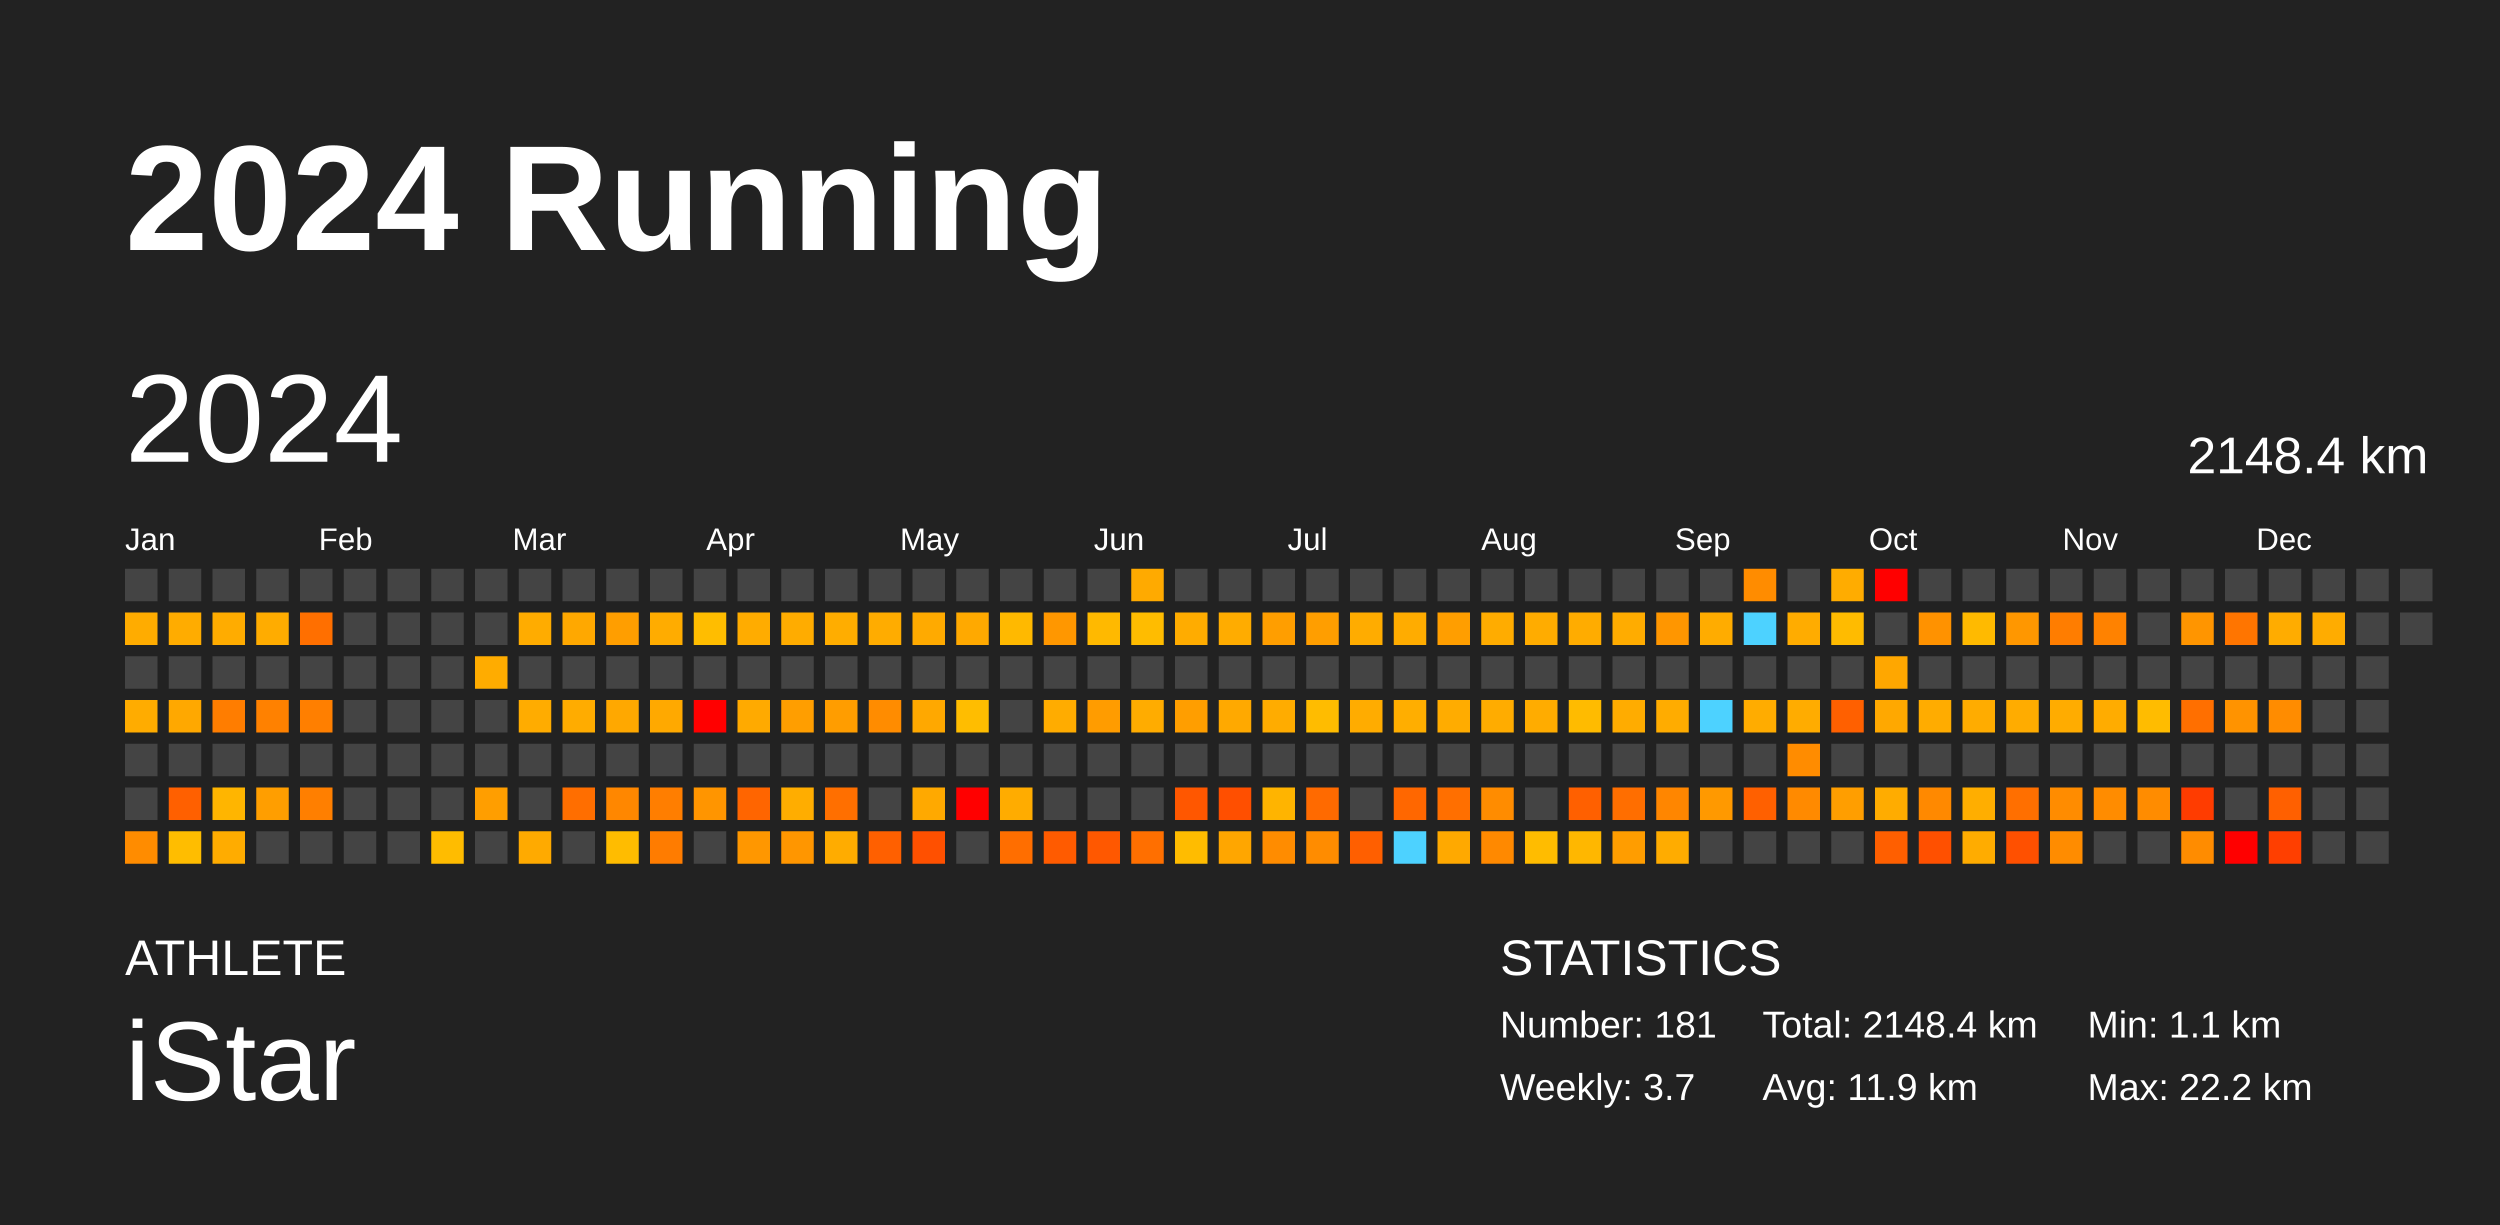
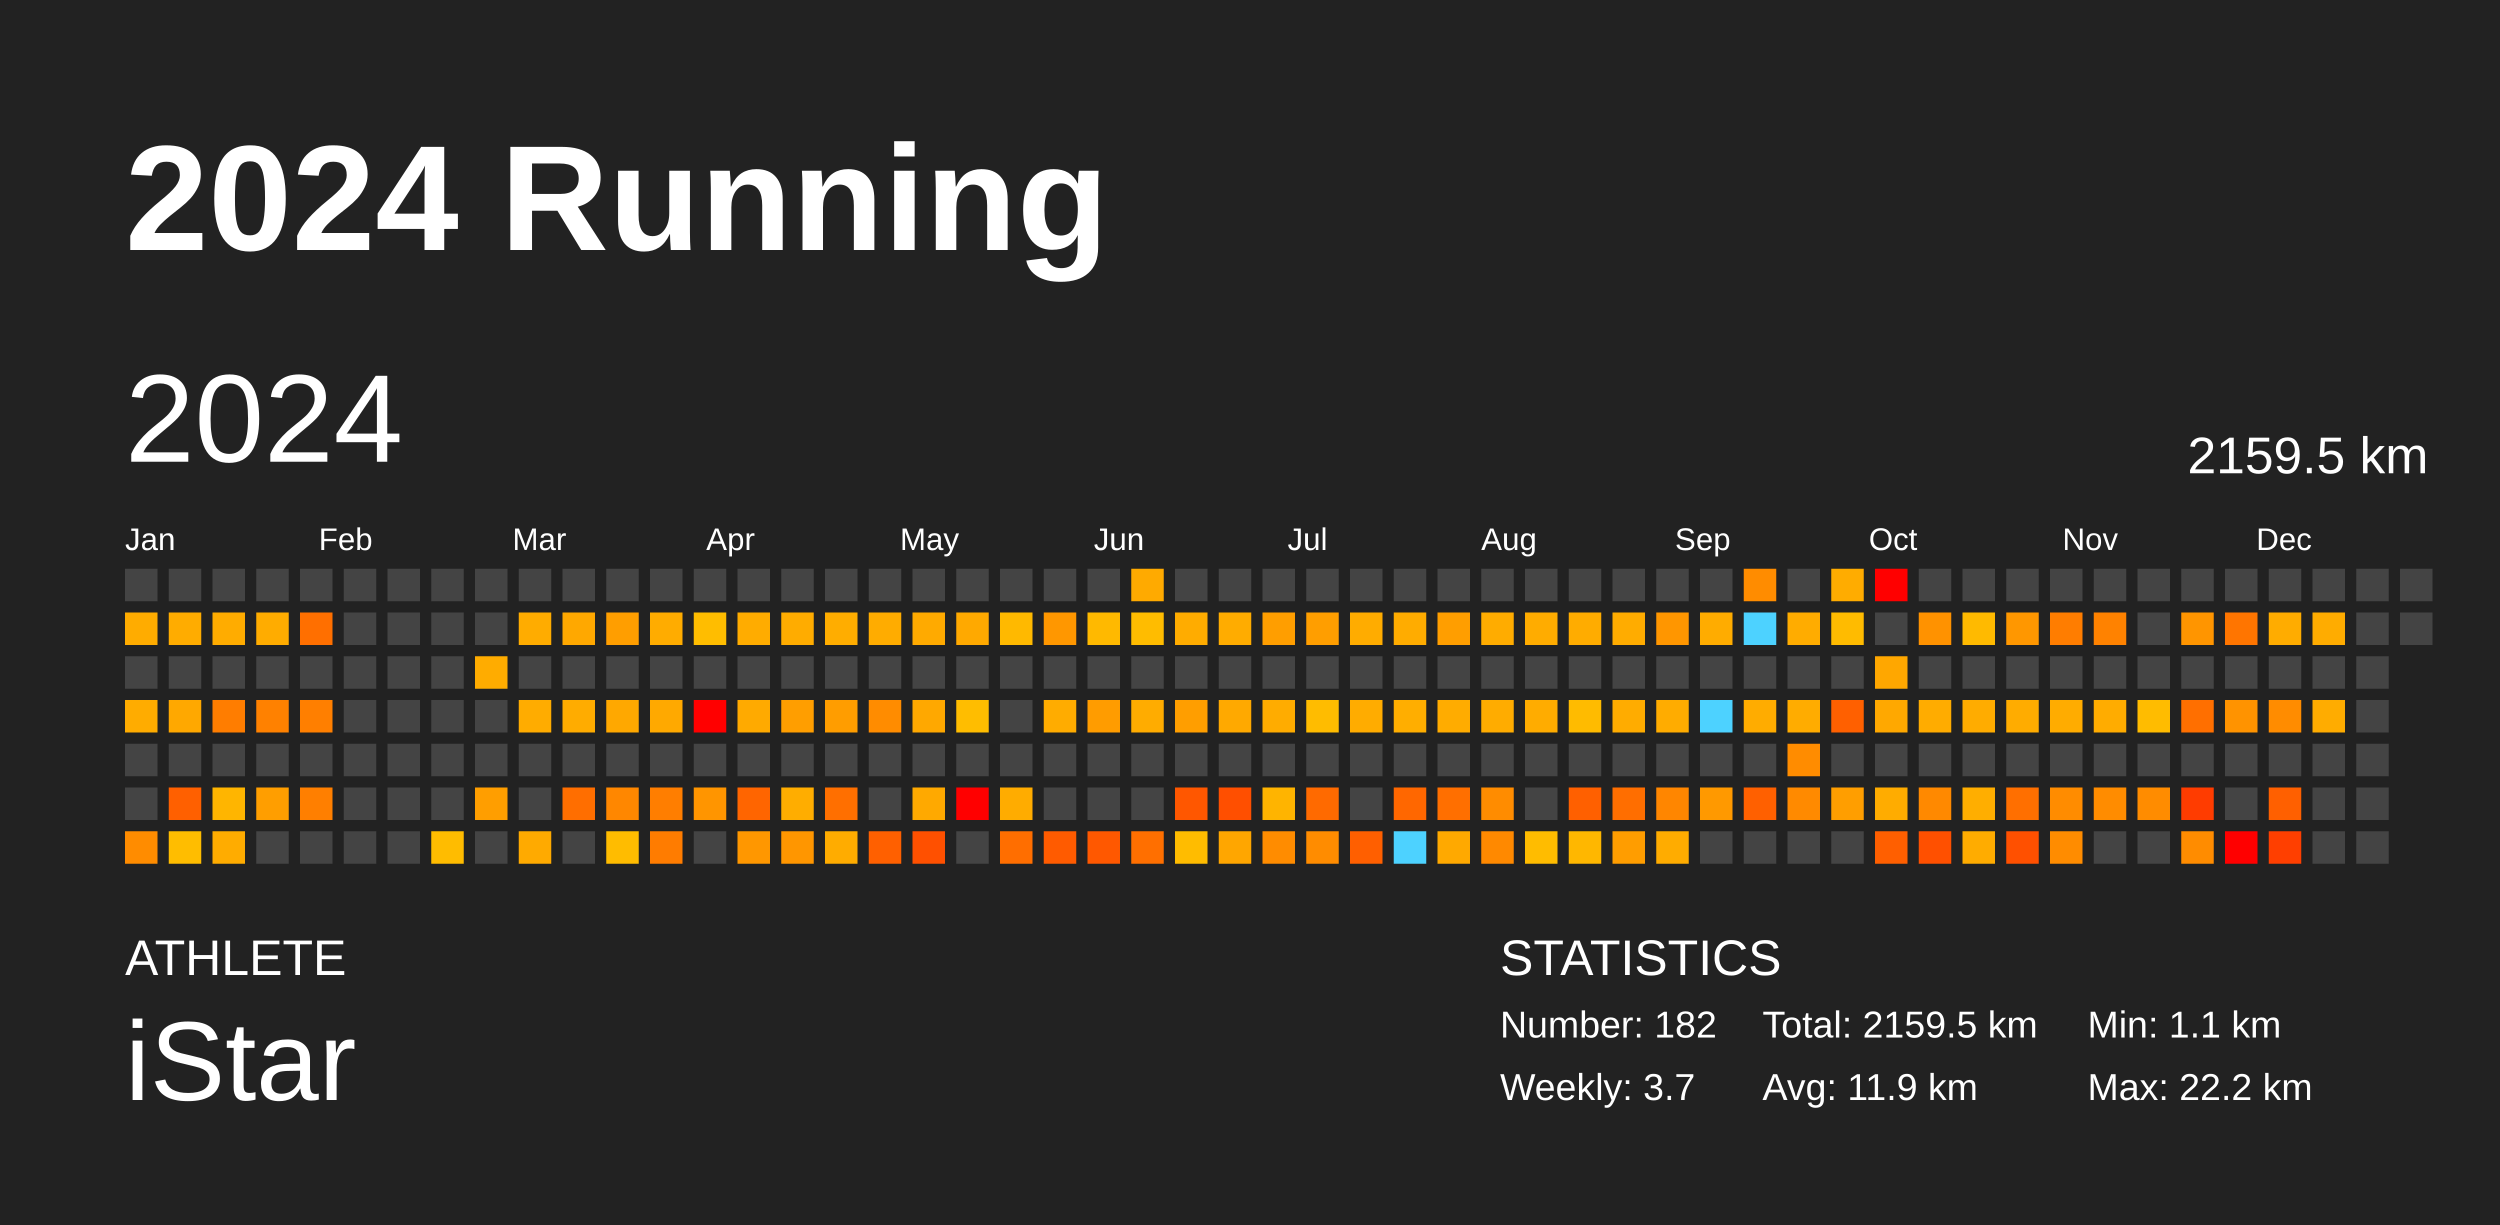
<svg xmlns="http://www.w3.org/2000/svg" baseProfile="full" height="98mm" version="1.1" viewBox="0,0,200,98" width="200mm">
  <defs />
  <rect fill="#222222" height="98" width="200" x="0" y="0" />
  <text fill="#FFFFFF" style="font-size:12px; font-family:Arial; font-weight:bold;" x="10" y="20">2024 Running</text>
  <text fill="#FFFFFF" style="font-size:4px; font-family:Arial" x="10" y="78">ATHLETE</text>
  <text fill="#FFFFFF" style="font-size:9px; font-family:Arial" x="10" y="88">iStar</text>
  <text fill="#FFFFFF" style="font-size:4px; font-family:Arial" x="120" y="78">STATISTICS</text>
-   <text fill="#FFFFFF" style="font-size:3px; font-family:Arial" x="120" y="83">Number: 181</text>
+   <text fill="#FFFFFF" style="font-size:3px; font-family:Arial" x="120" y="83">Number: 182</text>
  <text fill="#FFFFFF" style="font-size:3px; font-family:Arial" x="120" y="88">Weekly: 3.7</text>
-   <text fill="#FFFFFF" style="font-size:3px; font-family:Arial" x="141" y="83">Total: 2148.4 km</text>
+   <text fill="#FFFFFF" style="font-size:3px; font-family:Arial" x="141" y="83">Total: 2159.5 km</text>
  <text fill="#FFFFFF" style="font-size:3px; font-family:Arial" x="141" y="88">Avg: 11.9 km</text>
  <text fill="#FFFFFF" style="font-size:3px; font-family:Arial" x="167" y="83">Min: 1.1 km</text>
  <text fill="#FFFFFF" style="font-size:3px; font-family:Arial" x="167" y="88">Max: 22.2 km</text>
  <text dominant-baseline="hanging" fill="#FFFFFF" style="font-size:10.0px; font-family:Arial;" x="10" y="30">2024</text>
-   <text dominant-baseline="hanging" fill="#FFFFFF" style="font-size:4.125px; font-family:Arial;" x="175" y="35">2148.4 km</text>
+   <text dominant-baseline="hanging" fill="#FFFFFF" style="font-size:4.125px; font-family:Arial;" x="175" y="35">2159.5 km</text>
  <text fill="#FFFFFF" style="font-size:2.5px; font-family:Arial" x="10.0" y="44">Jan</text>
  <text fill="#FFFFFF" style="font-size:2.5px; font-family:Arial" x="25.5" y="44">Feb</text>
  <text fill="#FFFFFF" style="font-size:2.5px; font-family:Arial" x="41.0" y="44">Mar</text>
  <text fill="#FFFFFF" style="font-size:2.5px; font-family:Arial" x="56.5" y="44">Apr</text>
  <text fill="#FFFFFF" style="font-size:2.5px; font-family:Arial" x="72.0" y="44">May</text>
  <text fill="#FFFFFF" style="font-size:2.5px; font-family:Arial" x="87.5" y="44">Jun</text>
  <text fill="#FFFFFF" style="font-size:2.5px; font-family:Arial" x="103.0" y="44">Jul</text>
  <text fill="#FFFFFF" style="font-size:2.5px; font-family:Arial" x="118.5" y="44">Aug</text>
  <text fill="#FFFFFF" style="font-size:2.5px; font-family:Arial" x="134.0" y="44">Sep</text>
  <text fill="#FFFFFF" style="font-size:2.5px; font-family:Arial" x="149.5" y="44">Oct</text>
  <text fill="#FFFFFF" style="font-size:2.5px; font-family:Arial" x="165.0" y="44">Nov</text>
  <text fill="#FFFFFF" style="font-size:2.5px; font-family:Arial" x="180.5" y="44">Dec</text>
  <rect fill="#444444" height="2.6" width="2.6" x="10.0" y="45.5" />
  <rect fill="#ffac00" height="2.6" width="2.6" x="10.0" y="49.0" />
  <rect fill="#444444" height="2.6" width="2.6" x="10.0" y="52.5" />
  <rect fill="#ffac00" height="2.6" width="2.6" x="10.0" y="56.0" />
  <rect fill="#444444" height="2.6" width="2.6" x="10.0" y="59.5" />
  <rect fill="#444444" height="2.6" width="2.6" x="10.0" y="63.0" />
  <rect fill="#ff8c00" height="2.6" width="2.6" x="10.0" y="66.5" />
  <rect fill="#444444" height="2.6" width="2.6" x="13.5" y="45.5" />
  <rect fill="#ffac00" height="2.6" width="2.6" x="13.5" y="49.0" />
  <rect fill="#444444" height="2.6" width="2.6" x="13.5" y="52.5" />
  <rect fill="#ffa800" height="2.6" width="2.6" x="13.5" y="56.0" />
  <rect fill="#444444" height="2.6" width="2.6" x="13.5" y="59.5" />
  <rect fill="#ff6000" height="2.6" width="2.6" x="13.5" y="63.0" />
  <rect fill="#ffbd00" height="2.6" width="2.6" x="13.5" y="66.5" />
  <rect fill="#444444" height="2.6" width="2.6" x="17.0" y="45.5" />
  <rect fill="#ffac00" height="2.6" width="2.6" x="17.0" y="49.0" />
  <rect fill="#444444" height="2.6" width="2.6" x="17.0" y="52.5" />
  <rect fill="#ff7d00" height="2.6" width="2.6" x="17.0" y="56.0" />
  <rect fill="#444444" height="2.6" width="2.6" x="17.0" y="59.5" />
  <rect fill="#ffb500" height="2.6" width="2.6" x="17.0" y="63.0" />
  <rect fill="#ffac00" height="2.6" width="2.6" x="17.0" y="66.5" />
  <rect fill="#444444" height="2.6" width="2.6" x="20.5" y="45.5" />
  <rect fill="#ffac00" height="2.6" width="2.6" x="20.5" y="49.0" />
  <rect fill="#444444" height="2.6" width="2.6" x="20.5" y="52.5" />
  <rect fill="#ff8100" height="2.6" width="2.6" x="20.5" y="56.0" />
  <rect fill="#444444" height="2.6" width="2.6" x="20.5" y="59.5" />
  <rect fill="#ff9e00" height="2.6" width="2.6" x="20.5" y="63.0" />
  <rect fill="#444444" height="2.6" width="2.6" x="20.5" y="66.5" />
  <rect fill="#444444" height="2.6" width="2.6" x="24.0" y="45.5" />
  <rect fill="#ff6f00" height="2.6" width="2.6" x="24.0" y="49.0" />
  <rect fill="#444444" height="2.6" width="2.6" x="24.0" y="52.5" />
  <rect fill="#ff7f00" height="2.6" width="2.6" x="24.0" y="56.0" />
  <rect fill="#444444" height="2.6" width="2.6" x="24.0" y="59.5" />
  <rect fill="#ff7f00" height="2.6" width="2.6" x="24.0" y="63.0" />
  <rect fill="#444444" height="2.6" width="2.6" x="24.0" y="66.5" />
  <rect fill="#444444" height="2.6" width="2.6" x="27.5" y="45.5" />
  <rect fill="#444444" height="2.6" width="2.6" x="27.5" y="49.0" />
  <rect fill="#444444" height="2.6" width="2.6" x="27.5" y="52.5" />
  <rect fill="#444444" height="2.6" width="2.6" x="27.5" y="56.0" />
  <rect fill="#444444" height="2.6" width="2.6" x="27.5" y="59.5" />
  <rect fill="#444444" height="2.6" width="2.6" x="27.5" y="63.0" />
  <rect fill="#444444" height="2.6" width="2.6" x="27.5" y="66.5" />
  <rect fill="#444444" height="2.6" width="2.6" x="31.0" y="45.5" />
  <rect fill="#444444" height="2.6" width="2.6" x="31.0" y="49.0" />
  <rect fill="#444444" height="2.6" width="2.6" x="31.0" y="52.5" />
  <rect fill="#444444" height="2.6" width="2.6" x="31.0" y="56.0" />
  <rect fill="#444444" height="2.6" width="2.6" x="31.0" y="59.5" />
  <rect fill="#444444" height="2.6" width="2.6" x="31.0" y="63.0" />
  <rect fill="#444444" height="2.6" width="2.6" x="31.0" y="66.5" />
  <rect fill="#444444" height="2.6" width="2.6" x="34.5" y="45.5" />
  <rect fill="#444444" height="2.6" width="2.6" x="34.5" y="49.0" />
  <rect fill="#444444" height="2.6" width="2.6" x="34.5" y="52.5" />
  <rect fill="#444444" height="2.6" width="2.6" x="34.5" y="56.0" />
  <rect fill="#444444" height="2.6" width="2.6" x="34.5" y="59.5" />
  <rect fill="#444444" height="2.6" width="2.6" x="34.5" y="63.0" />
  <rect fill="#ffbc00" height="2.6" width="2.6" x="34.5" y="66.5" />
  <rect fill="#444444" height="2.6" width="2.6" x="38.0" y="45.5" />
  <rect fill="#444444" height="2.6" width="2.6" x="38.0" y="49.0" />
  <rect fill="#ffac00" height="2.6" width="2.6" x="38.0" y="52.5" />
  <rect fill="#444444" height="2.6" width="2.6" x="38.0" y="56.0" />
  <rect fill="#444444" height="2.6" width="2.6" x="38.0" y="59.5" />
  <rect fill="#ff9e00" height="2.6" width="2.6" x="38.0" y="63.0" />
  <rect fill="#444444" height="2.6" width="2.6" x="38.0" y="66.5" />
  <rect fill="#444444" height="2.6" width="2.6" x="41.5" y="45.5" />
  <rect fill="#ffac00" height="2.6" width="2.6" x="41.5" y="49.0" />
  <rect fill="#444444" height="2.6" width="2.6" x="41.5" y="52.5" />
  <rect fill="#ffac00" height="2.6" width="2.6" x="41.5" y="56.0" />
  <rect fill="#444444" height="2.6" width="2.6" x="41.5" y="59.5" />
  <rect fill="#444444" height="2.6" width="2.6" x="41.5" y="63.0" />
  <rect fill="#ffaa00" height="2.6" width="2.6" x="41.5" y="66.5" />
  <rect fill="#444444" height="2.6" width="2.6" x="45.0" y="45.5" />
  <rect fill="#ffa800" height="2.6" width="2.6" x="45.0" y="49.0" />
  <rect fill="#444444" height="2.6" width="2.6" x="45.0" y="52.5" />
  <rect fill="#ffac00" height="2.6" width="2.6" x="45.0" y="56.0" />
  <rect fill="#444444" height="2.6" width="2.6" x="45.0" y="59.5" />
  <rect fill="#ff6e00" height="2.6" width="2.6" x="45.0" y="63.0" />
  <rect fill="#444444" height="2.6" width="2.6" x="45.0" y="66.5" />
  <rect fill="#444444" height="2.6" width="2.6" x="48.5" y="45.5" />
  <rect fill="#ff9e00" height="2.6" width="2.6" x="48.5" y="49.0" />
  <rect fill="#444444" height="2.6" width="2.6" x="48.5" y="52.5" />
  <rect fill="#ffa800" height="2.6" width="2.6" x="48.5" y="56.0" />
  <rect fill="#444444" height="2.6" width="2.6" x="48.5" y="59.5" />
  <rect fill="#ff8700" height="2.6" width="2.6" x="48.5" y="63.0" />
  <rect fill="#ffbc00" height="2.6" width="2.6" x="48.5" y="66.5" />
  <rect fill="#444444" height="2.6" width="2.6" x="52.0" y="45.5" />
  <rect fill="#ffac00" height="2.6" width="2.6" x="52.0" y="49.0" />
  <rect fill="#444444" height="2.6" width="2.6" x="52.0" y="52.5" />
  <rect fill="#ffa900" height="2.6" width="2.6" x="52.0" y="56.0" />
  <rect fill="#444444" height="2.6" width="2.6" x="52.0" y="59.5" />
  <rect fill="#ff7e00" height="2.6" width="2.6" x="52.0" y="63.0" />
  <rect fill="#ff7c00" height="2.6" width="2.6" x="52.0" y="66.5" />
  <rect fill="#444444" height="2.6" width="2.6" x="55.5" y="45.5" />
  <rect fill="#ffbd00" height="2.6" width="2.6" x="55.5" y="49.0" />
  <rect fill="#444444" height="2.6" width="2.6" x="55.5" y="52.5" />
  <rect fill="red" height="2.6" width="2.6" x="55.5" y="56.0" />
  <rect fill="#444444" height="2.6" width="2.6" x="55.5" y="59.5" />
  <rect fill="#ff9500" height="2.6" width="2.6" x="55.5" y="63.0" />
  <rect fill="#444444" height="2.6" width="2.6" x="55.5" y="66.5" />
  <rect fill="#444444" height="2.6" width="2.6" x="59.0" y="45.5" />
  <rect fill="#ffac00" height="2.6" width="2.6" x="59.0" y="49.0" />
  <rect fill="#444444" height="2.6" width="2.6" x="59.0" y="52.5" />
  <rect fill="#ffaa00" height="2.6" width="2.6" x="59.0" y="56.0" />
  <rect fill="#444444" height="2.6" width="2.6" x="59.0" y="59.5" />
  <rect fill="#ff6500" height="2.6" width="2.6" x="59.0" y="63.0" />
  <rect fill="#ff9700" height="2.6" width="2.6" x="59.0" y="66.5" />
  <rect fill="#444444" height="2.6" width="2.6" x="62.5" y="45.5" />
  <rect fill="#ffac00" height="2.6" width="2.6" x="62.5" y="49.0" />
  <rect fill="#444444" height="2.6" width="2.6" x="62.5" y="52.5" />
  <rect fill="#ff9e00" height="2.6" width="2.6" x="62.5" y="56.0" />
  <rect fill="#444444" height="2.6" width="2.6" x="62.5" y="59.5" />
  <rect fill="#ffad00" height="2.6" width="2.6" x="62.5" y="63.0" />
  <rect fill="#ff9600" height="2.6" width="2.6" x="62.5" y="66.5" />
  <rect fill="#444444" height="2.6" width="2.6" x="66.0" y="45.5" />
  <rect fill="#ffad00" height="2.6" width="2.6" x="66.0" y="49.0" />
  <rect fill="#444444" height="2.6" width="2.6" x="66.0" y="52.5" />
  <rect fill="#ff9d00" height="2.6" width="2.6" x="66.0" y="56.0" />
  <rect fill="#444444" height="2.6" width="2.6" x="66.0" y="59.5" />
  <rect fill="#ff6f00" height="2.6" width="2.6" x="66.0" y="63.0" />
  <rect fill="#ffac00" height="2.6" width="2.6" x="66.0" y="66.5" />
  <rect fill="#444444" height="2.6" width="2.6" x="69.5" y="45.5" />
  <rect fill="#ffac00" height="2.6" width="2.6" x="69.5" y="49.0" />
  <rect fill="#444444" height="2.6" width="2.6" x="69.5" y="52.5" />
  <rect fill="#ff8c00" height="2.6" width="2.6" x="69.5" y="56.0" />
  <rect fill="#444444" height="2.6" width="2.6" x="69.5" y="59.5" />
  <rect fill="#444444" height="2.6" width="2.6" x="69.5" y="63.0" />
  <rect fill="#ff6000" height="2.6" width="2.6" x="69.5" y="66.5" />
  <rect fill="#444444" height="2.6" width="2.6" x="73.0" y="45.5" />
  <rect fill="#ffaa00" height="2.6" width="2.6" x="73.0" y="49.0" />
  <rect fill="#444444" height="2.6" width="2.6" x="73.0" y="52.5" />
  <rect fill="#ffa800" height="2.6" width="2.6" x="73.0" y="56.0" />
  <rect fill="#444444" height="2.6" width="2.6" x="73.0" y="59.5" />
  <rect fill="#ffa900" height="2.6" width="2.6" x="73.0" y="63.0" />
  <rect fill="#ff5000" height="2.6" width="2.6" x="73.0" y="66.5" />
  <rect fill="#444444" height="2.6" width="2.6" x="76.5" y="45.5" />
  <rect fill="#ffa900" height="2.6" width="2.6" x="76.5" y="49.0" />
  <rect fill="#444444" height="2.6" width="2.6" x="76.5" y="52.5" />
  <rect fill="#ffbd00" height="2.6" width="2.6" x="76.5" y="56.0" />
  <rect fill="#444444" height="2.6" width="2.6" x="76.5" y="59.5" />
  <rect fill="red" height="2.6" width="2.6" x="76.5" y="63.0" />
  <rect fill="#444444" height="2.6" width="2.6" x="76.5" y="66.5" />
  <rect fill="#444444" height="2.6" width="2.6" x="80.0" y="45.5" />
  <rect fill="#ffb900" height="2.6" width="2.6" x="80.0" y="49.0" />
  <rect fill="#444444" height="2.6" width="2.6" x="80.0" y="52.5" />
  <rect fill="#444444" height="2.6" width="2.6" x="80.0" y="56.0" />
  <rect fill="#444444" height="2.6" width="2.6" x="80.0" y="59.5" />
  <rect fill="#ffac00" height="2.6" width="2.6" x="80.0" y="63.0" />
  <rect fill="#ff6e00" height="2.6" width="2.6" x="80.0" y="66.5" />
  <rect fill="#444444" height="2.6" width="2.6" x="83.5" y="45.5" />
  <rect fill="#ff9700" height="2.6" width="2.6" x="83.5" y="49.0" />
  <rect fill="#444444" height="2.6" width="2.6" x="83.5" y="52.5" />
  <rect fill="#ffac00" height="2.6" width="2.6" x="83.5" y="56.0" />
  <rect fill="#444444" height="2.6" width="2.6" x="83.5" y="59.5" />
  <rect fill="#444444" height="2.6" width="2.6" x="83.5" y="63.0" />
  <rect fill="#ff5b00" height="2.6" width="2.6" x="83.5" y="66.5" />
  <rect fill="#444444" height="2.6" width="2.6" x="87.0" y="45.5" />
  <rect fill="#ffb900" height="2.6" width="2.6" x="87.0" y="49.0" />
  <rect fill="#444444" height="2.6" width="2.6" x="87.0" y="52.5" />
  <rect fill="#ff9c00" height="2.6" width="2.6" x="87.0" y="56.0" />
  <rect fill="#444444" height="2.6" width="2.6" x="87.0" y="59.5" />
  <rect fill="#444444" height="2.6" width="2.6" x="87.0" y="63.0" />
  <rect fill="#ff5800" height="2.6" width="2.6" x="87.0" y="66.5" />
  <rect fill="#ffaa00" height="2.6" width="2.6" x="90.5" y="45.5" />
  <rect fill="#ffbc00" height="2.6" width="2.6" x="90.5" y="49.0" />
  <rect fill="#444444" height="2.6" width="2.6" x="90.5" y="52.5" />
  <rect fill="#ffac00" height="2.6" width="2.6" x="90.5" y="56.0" />
  <rect fill="#444444" height="2.6" width="2.6" x="90.5" y="59.5" />
  <rect fill="#444444" height="2.6" width="2.6" x="90.5" y="63.0" />
  <rect fill="#ff6f00" height="2.6" width="2.6" x="90.5" y="66.5" />
  <rect fill="#444444" height="2.6" width="2.6" x="94.0" y="45.5" />
  <rect fill="#ffac00" height="2.6" width="2.6" x="94.0" y="49.0" />
  <rect fill="#444444" height="2.6" width="2.6" x="94.0" y="52.5" />
  <rect fill="#ff9e00" height="2.6" width="2.6" x="94.0" y="56.0" />
  <rect fill="#444444" height="2.6" width="2.6" x="94.0" y="59.5" />
  <rect fill="#ff5700" height="2.6" width="2.6" x="94.0" y="63.0" />
  <rect fill="#ffbc00" height="2.6" width="2.6" x="94.0" y="66.5" />
  <rect fill="#444444" height="2.6" width="2.6" x="97.5" y="45.5" />
  <rect fill="#ffac00" height="2.6" width="2.6" x="97.5" y="49.0" />
  <rect fill="#444444" height="2.6" width="2.6" x="97.5" y="52.5" />
  <rect fill="#ffa900" height="2.6" width="2.6" x="97.5" y="56.0" />
  <rect fill="#444444" height="2.6" width="2.6" x="97.5" y="59.5" />
  <rect fill="#ff4f00" height="2.6" width="2.6" x="97.5" y="63.0" />
  <rect fill="#ffa600" height="2.6" width="2.6" x="97.5" y="66.5" />
  <rect fill="#444444" height="2.6" width="2.6" x="101.0" y="45.5" />
  <rect fill="#ff9e00" height="2.6" width="2.6" x="101.0" y="49.0" />
  <rect fill="#444444" height="2.6" width="2.6" x="101.0" y="52.5" />
  <rect fill="#ffac00" height="2.6" width="2.6" x="101.0" y="56.0" />
  <rect fill="#444444" height="2.6" width="2.6" x="101.0" y="59.5" />
  <rect fill="#ffb400" height="2.6" width="2.6" x="101.0" y="63.0" />
  <rect fill="#ff8c00" height="2.6" width="2.6" x="101.0" y="66.5" />
  <rect fill="#444444" height="2.6" width="2.6" x="104.5" y="45.5" />
  <rect fill="#ff9e00" height="2.6" width="2.6" x="104.5" y="49.0" />
  <rect fill="#444444" height="2.6" width="2.6" x="104.5" y="52.5" />
  <rect fill="#ffbc00" height="2.6" width="2.6" x="104.5" y="56.0" />
  <rect fill="#444444" height="2.6" width="2.6" x="104.5" y="59.5" />
  <rect fill="#ff6a00" height="2.6" width="2.6" x="104.5" y="63.0" />
  <rect fill="#ff8c00" height="2.6" width="2.6" x="104.5" y="66.5" />
  <rect fill="#444444" height="2.6" width="2.6" x="108.0" y="45.5" />
  <rect fill="#ffac00" height="2.6" width="2.6" x="108.0" y="49.0" />
  <rect fill="#444444" height="2.6" width="2.6" x="108.0" y="52.5" />
  <rect fill="#ffac00" height="2.6" width="2.6" x="108.0" y="56.0" />
  <rect fill="#444444" height="2.6" width="2.6" x="108.0" y="59.5" />
  <rect fill="#444444" height="2.6" width="2.6" x="108.0" y="63.0" />
  <rect fill="#ff5f00" height="2.6" width="2.6" x="108.0" y="66.5" />
  <rect fill="#444444" height="2.6" width="2.6" x="111.5" y="45.5" />
  <rect fill="#ffac00" height="2.6" width="2.6" x="111.5" y="49.0" />
  <rect fill="#444444" height="2.6" width="2.6" x="111.5" y="52.5" />
  <rect fill="#ffae00" height="2.6" width="2.6" x="111.5" y="56.0" />
  <rect fill="#444444" height="2.6" width="2.6" x="111.5" y="59.5" />
  <rect fill="#ff6700" height="2.6" width="2.6" x="111.5" y="63.0" />
  <rect fill="#4dd2ff" height="2.6" width="2.6" x="111.5" y="66.5" />
  <rect fill="#444444" height="2.6" width="2.6" x="115.0" y="45.5" />
  <rect fill="#ff9e00" height="2.6" width="2.6" x="115.0" y="49.0" />
  <rect fill="#444444" height="2.6" width="2.6" x="115.0" y="52.5" />
  <rect fill="#ffac00" height="2.6" width="2.6" x="115.0" y="56.0" />
  <rect fill="#444444" height="2.6" width="2.6" x="115.0" y="59.5" />
  <rect fill="#ff6f00" height="2.6" width="2.6" x="115.0" y="63.0" />
  <rect fill="#ffa900" height="2.6" width="2.6" x="115.0" y="66.5" />
  <rect fill="#444444" height="2.6" width="2.6" x="118.5" y="45.5" />
  <rect fill="#ffac00" height="2.6" width="2.6" x="118.5" y="49.0" />
  <rect fill="#444444" height="2.6" width="2.6" x="118.5" y="52.5" />
  <rect fill="#ffac00" height="2.6" width="2.6" x="118.5" y="56.0" />
  <rect fill="#444444" height="2.6" width="2.6" x="118.5" y="59.5" />
  <rect fill="#ff8c00" height="2.6" width="2.6" x="118.5" y="63.0" />
  <rect fill="#ff8900" height="2.6" width="2.6" x="118.5" y="66.5" />
  <rect fill="#444444" height="2.6" width="2.6" x="122.0" y="45.5" />
  <rect fill="#ffac00" height="2.6" width="2.6" x="122.0" y="49.0" />
  <rect fill="#444444" height="2.6" width="2.6" x="122.0" y="52.5" />
  <rect fill="#ffac00" height="2.6" width="2.6" x="122.0" y="56.0" />
  <rect fill="#444444" height="2.6" width="2.6" x="122.0" y="59.5" />
  <rect fill="#444444" height="2.6" width="2.6" x="122.0" y="63.0" />
  <rect fill="#ffbc00" height="2.6" width="2.6" x="122.0" y="66.5" />
  <rect fill="#444444" height="2.6" width="2.6" x="125.5" y="45.5" />
  <rect fill="#ffac00" height="2.6" width="2.6" x="125.5" y="49.0" />
  <rect fill="#444444" height="2.6" width="2.6" x="125.5" y="52.5" />
  <rect fill="#ffbb00" height="2.6" width="2.6" x="125.5" y="56.0" />
  <rect fill="#444444" height="2.6" width="2.6" x="125.5" y="59.5" />
  <rect fill="#ff6000" height="2.6" width="2.6" x="125.5" y="63.0" />
  <rect fill="#ffb700" height="2.6" width="2.6" x="125.5" y="66.5" />
  <rect fill="#444444" height="2.6" width="2.6" x="129.0" y="45.5" />
  <rect fill="#ffac00" height="2.6" width="2.6" x="129.0" y="49.0" />
  <rect fill="#444444" height="2.6" width="2.6" x="129.0" y="52.5" />
  <rect fill="#ffac00" height="2.6" width="2.6" x="129.0" y="56.0" />
  <rect fill="#444444" height="2.6" width="2.6" x="129.0" y="59.5" />
  <rect fill="#ff6e00" height="2.6" width="2.6" x="129.0" y="63.0" />
  <rect fill="#ff9d00" height="2.6" width="2.6" x="129.0" y="66.5" />
  <rect fill="#444444" height="2.6" width="2.6" x="132.5" y="45.5" />
  <rect fill="#ff9600" height="2.6" width="2.6" x="132.5" y="49.0" />
  <rect fill="#444444" height="2.6" width="2.6" x="132.5" y="52.5" />
  <rect fill="#ffac00" height="2.6" width="2.6" x="132.5" y="56.0" />
  <rect fill="#444444" height="2.6" width="2.6" x="132.5" y="59.5" />
  <rect fill="#ff8600" height="2.6" width="2.6" x="132.5" y="63.0" />
  <rect fill="#ffac00" height="2.6" width="2.6" x="132.5" y="66.5" />
  <rect fill="#444444" height="2.6" width="2.6" x="136.0" y="45.5" />
  <rect fill="#ffac00" height="2.6" width="2.6" x="136.0" y="49.0" />
  <rect fill="#444444" height="2.6" width="2.6" x="136.0" y="52.5" />
  <rect fill="#4dd2ff" height="2.6" width="2.6" x="136.0" y="56.0" />
  <rect fill="#444444" height="2.6" width="2.6" x="136.0" y="59.5" />
  <rect fill="#ff9900" height="2.6" width="2.6" x="136.0" y="63.0" />
  <rect fill="#444444" height="2.6" width="2.6" x="136.0" y="66.5" />
  <rect fill="#ff8c00" height="2.6" width="2.6" x="139.5" y="45.5" />
  <rect fill="#4dd2ff" height="2.6" width="2.6" x="139.5" y="49.0" />
  <rect fill="#444444" height="2.6" width="2.6" x="139.5" y="52.5" />
  <rect fill="#ffac00" height="2.6" width="2.6" x="139.5" y="56.0" />
  <rect fill="#444444" height="2.6" width="2.6" x="139.5" y="59.5" />
  <rect fill="#ff6000" height="2.6" width="2.6" x="139.5" y="63.0" />
  <rect fill="#444444" height="2.6" width="2.6" x="139.5" y="66.5" />
  <rect fill="#444444" height="2.6" width="2.6" x="143.0" y="45.5" />
  <rect fill="#ffac00" height="2.6" width="2.6" x="143.0" y="49.0" />
  <rect fill="#444444" height="2.6" width="2.6" x="143.0" y="52.5" />
  <rect fill="#ffac00" height="2.6" width="2.6" x="143.0" y="56.0" />
  <rect fill="#ff8c00" height="2.6" width="2.6" x="143.0" y="59.5" />
  <rect fill="#ff8a00" height="2.6" width="2.6" x="143.0" y="63.0" />
  <rect fill="#444444" height="2.6" width="2.6" x="143.0" y="66.5" />
  <rect fill="#ffac00" height="2.6" width="2.6" x="146.5" y="45.5" />
  <rect fill="#ffbb00" height="2.6" width="2.6" x="146.5" y="49.0" />
  <rect fill="#444444" height="2.6" width="2.6" x="146.5" y="52.5" />
  <rect fill="#ff6000" height="2.6" width="2.6" x="146.5" y="56.0" />
  <rect fill="#444444" height="2.6" width="2.6" x="146.5" y="59.5" />
  <rect fill="#ff9e00" height="2.6" width="2.6" x="146.5" y="63.0" />
  <rect fill="#444444" height="2.6" width="2.6" x="146.5" y="66.5" />
  <rect fill="red" height="2.6" width="2.6" x="150.0" y="45.5" />
  <rect fill="#444444" height="2.6" width="2.6" x="150.0" y="49.0" />
  <rect fill="#ffa700" height="2.6" width="2.6" x="150.0" y="52.5" />
  <rect fill="#ffa800" height="2.6" width="2.6" x="150.0" y="56.0" />
  <rect fill="#444444" height="2.6" width="2.6" x="150.0" y="59.5" />
  <rect fill="#ffac00" height="2.6" width="2.6" x="150.0" y="63.0" />
  <rect fill="#ff5f00" height="2.6" width="2.6" x="150.0" y="66.5" />
  <rect fill="#444444" height="2.6" width="2.6" x="153.5" y="45.5" />
  <rect fill="#ff9200" height="2.6" width="2.6" x="153.5" y="49.0" />
  <rect fill="#444444" height="2.6" width="2.6" x="153.5" y="52.5" />
  <rect fill="#ffac00" height="2.6" width="2.6" x="153.5" y="56.0" />
  <rect fill="#444444" height="2.6" width="2.6" x="153.5" y="59.5" />
  <rect fill="#ff8900" height="2.6" width="2.6" x="153.5" y="63.0" />
  <rect fill="#ff5000" height="2.6" width="2.6" x="153.5" y="66.5" />
  <rect fill="#444444" height="2.6" width="2.6" x="157.0" y="45.5" />
  <rect fill="#ffba00" height="2.6" width="2.6" x="157.0" y="49.0" />
  <rect fill="#444444" height="2.6" width="2.6" x="157.0" y="52.5" />
  <rect fill="#ffac00" height="2.6" width="2.6" x="157.0" y="56.0" />
  <rect fill="#444444" height="2.6" width="2.6" x="157.0" y="59.5" />
  <rect fill="#ffae00" height="2.6" width="2.6" x="157.0" y="63.0" />
  <rect fill="#ffac00" height="2.6" width="2.6" x="157.0" y="66.5" />
  <rect fill="#444444" height="2.6" width="2.6" x="160.5" y="45.5" />
  <rect fill="#ff9700" height="2.6" width="2.6" x="160.5" y="49.0" />
  <rect fill="#444444" height="2.6" width="2.6" x="160.5" y="52.5" />
  <rect fill="#ffac00" height="2.6" width="2.6" x="160.5" y="56.0" />
  <rect fill="#444444" height="2.6" width="2.6" x="160.5" y="59.5" />
  <rect fill="#ff6f00" height="2.6" width="2.6" x="160.5" y="63.0" />
  <rect fill="#ff5000" height="2.6" width="2.6" x="160.5" y="66.5" />
  <rect fill="#444444" height="2.6" width="2.6" x="164.0" y="45.5" />
  <rect fill="#ff7d00" height="2.6" width="2.6" x="164.0" y="49.0" />
  <rect fill="#444444" height="2.6" width="2.6" x="164.0" y="52.5" />
  <rect fill="#ffac00" height="2.6" width="2.6" x="164.0" y="56.0" />
  <rect fill="#444444" height="2.6" width="2.6" x="164.0" y="59.5" />
  <rect fill="#ff8c00" height="2.6" width="2.6" x="164.0" y="63.0" />
  <rect fill="#ff8c00" height="2.6" width="2.6" x="164.0" y="66.5" />
  <rect fill="#444444" height="2.6" width="2.6" x="167.5" y="45.5" />
  <rect fill="#ff8200" height="2.6" width="2.6" x="167.5" y="49.0" />
  <rect fill="#444444" height="2.6" width="2.6" x="167.5" y="52.5" />
  <rect fill="#ffac00" height="2.6" width="2.6" x="167.5" y="56.0" />
  <rect fill="#444444" height="2.6" width="2.6" x="167.5" y="59.5" />
  <rect fill="#ff8c00" height="2.6" width="2.6" x="167.5" y="63.0" />
  <rect fill="#444444" height="2.6" width="2.6" x="167.5" y="66.5" />
  <rect fill="#444444" height="2.6" width="2.6" x="171.0" y="45.5" />
  <rect fill="#444444" height="2.6" width="2.6" x="171.0" y="49.0" />
  <rect fill="#444444" height="2.6" width="2.6" x="171.0" y="52.5" />
  <rect fill="#ffbc00" height="2.6" width="2.6" x="171.0" y="56.0" />
  <rect fill="#444444" height="2.6" width="2.6" x="171.0" y="59.5" />
  <rect fill="#ff8c00" height="2.6" width="2.6" x="171.0" y="63.0" />
  <rect fill="#444444" height="2.6" width="2.6" x="171.0" y="66.5" />
  <rect fill="#444444" height="2.6" width="2.6" x="174.5" y="45.5" />
  <rect fill="#ff9500" height="2.6" width="2.6" x="174.5" y="49.0" />
  <rect fill="#444444" height="2.6" width="2.6" x="174.5" y="52.5" />
  <rect fill="#ff6f00" height="2.6" width="2.6" x="174.5" y="56.0" />
  <rect fill="#444444" height="2.6" width="2.6" x="174.5" y="59.5" />
  <rect fill="#ff3c00" height="2.6" width="2.6" x="174.5" y="63.0" />
  <rect fill="#ff8c00" height="2.6" width="2.6" x="174.5" y="66.5" />
  <rect fill="#444444" height="2.6" width="2.6" x="178.0" y="45.5" />
  <rect fill="#ff7500" height="2.6" width="2.6" x="178.0" y="49.0" />
  <rect fill="#444444" height="2.6" width="2.6" x="178.0" y="52.5" />
  <rect fill="#ff9300" height="2.6" width="2.6" x="178.0" y="56.0" />
  <rect fill="#444444" height="2.6" width="2.6" x="178.0" y="59.5" />
  <rect fill="#444444" height="2.6" width="2.6" x="178.0" y="63.0" />
  <rect fill="red" height="2.6" width="2.6" x="178.0" y="66.5" />
  <rect fill="#444444" height="2.6" width="2.6" x="181.5" y="45.5" />
  <rect fill="#ffac00" height="2.6" width="2.6" x="181.5" y="49.0" />
  <rect fill="#444444" height="2.6" width="2.6" x="181.5" y="52.5" />
  <rect fill="#ff8c00" height="2.6" width="2.6" x="181.5" y="56.0" />
  <rect fill="#444444" height="2.6" width="2.6" x="181.5" y="59.5" />
  <rect fill="#ff6000" height="2.6" width="2.6" x="181.5" y="63.0" />
  <rect fill="#ff3f00" height="2.6" width="2.6" x="181.5" y="66.5" />
  <rect fill="#444444" height="2.6" width="2.6" x="185.0" y="45.5" />
  <rect fill="#ffac00" height="2.6" width="2.6" x="185.0" y="49.0" />
  <rect fill="#444444" height="2.6" width="2.6" x="185.0" y="52.5" />
-   <rect fill="#444444" height="2.6" width="2.6" x="185.0" y="56.0" />
+   <rect fill="#ffac00" height="2.6" width="2.6" x="185.0" y="56.0" />
  <rect fill="#444444" height="2.6" width="2.6" x="185.0" y="59.5" />
  <rect fill="#444444" height="2.6" width="2.6" x="185.0" y="63.0" />
  <rect fill="#444444" height="2.6" width="2.6" x="185.0" y="66.5" />
  <rect fill="#444444" height="2.6" width="2.6" x="188.5" y="45.5" />
  <rect fill="#444444" height="2.6" width="2.6" x="188.5" y="49.0" />
  <rect fill="#444444" height="2.6" width="2.6" x="188.5" y="52.5" />
  <rect fill="#444444" height="2.6" width="2.6" x="188.5" y="56.0" />
  <rect fill="#444444" height="2.6" width="2.6" x="188.5" y="59.5" />
  <rect fill="#444444" height="2.6" width="2.6" x="188.5" y="63.0" />
  <rect fill="#444444" height="2.6" width="2.6" x="188.5" y="66.5" />
  <rect fill="#444444" height="2.6" width="2.6" x="192.0" y="45.5" />
  <rect fill="#444444" height="2.6" width="2.6" x="192.0" y="49.0" />
</svg>
